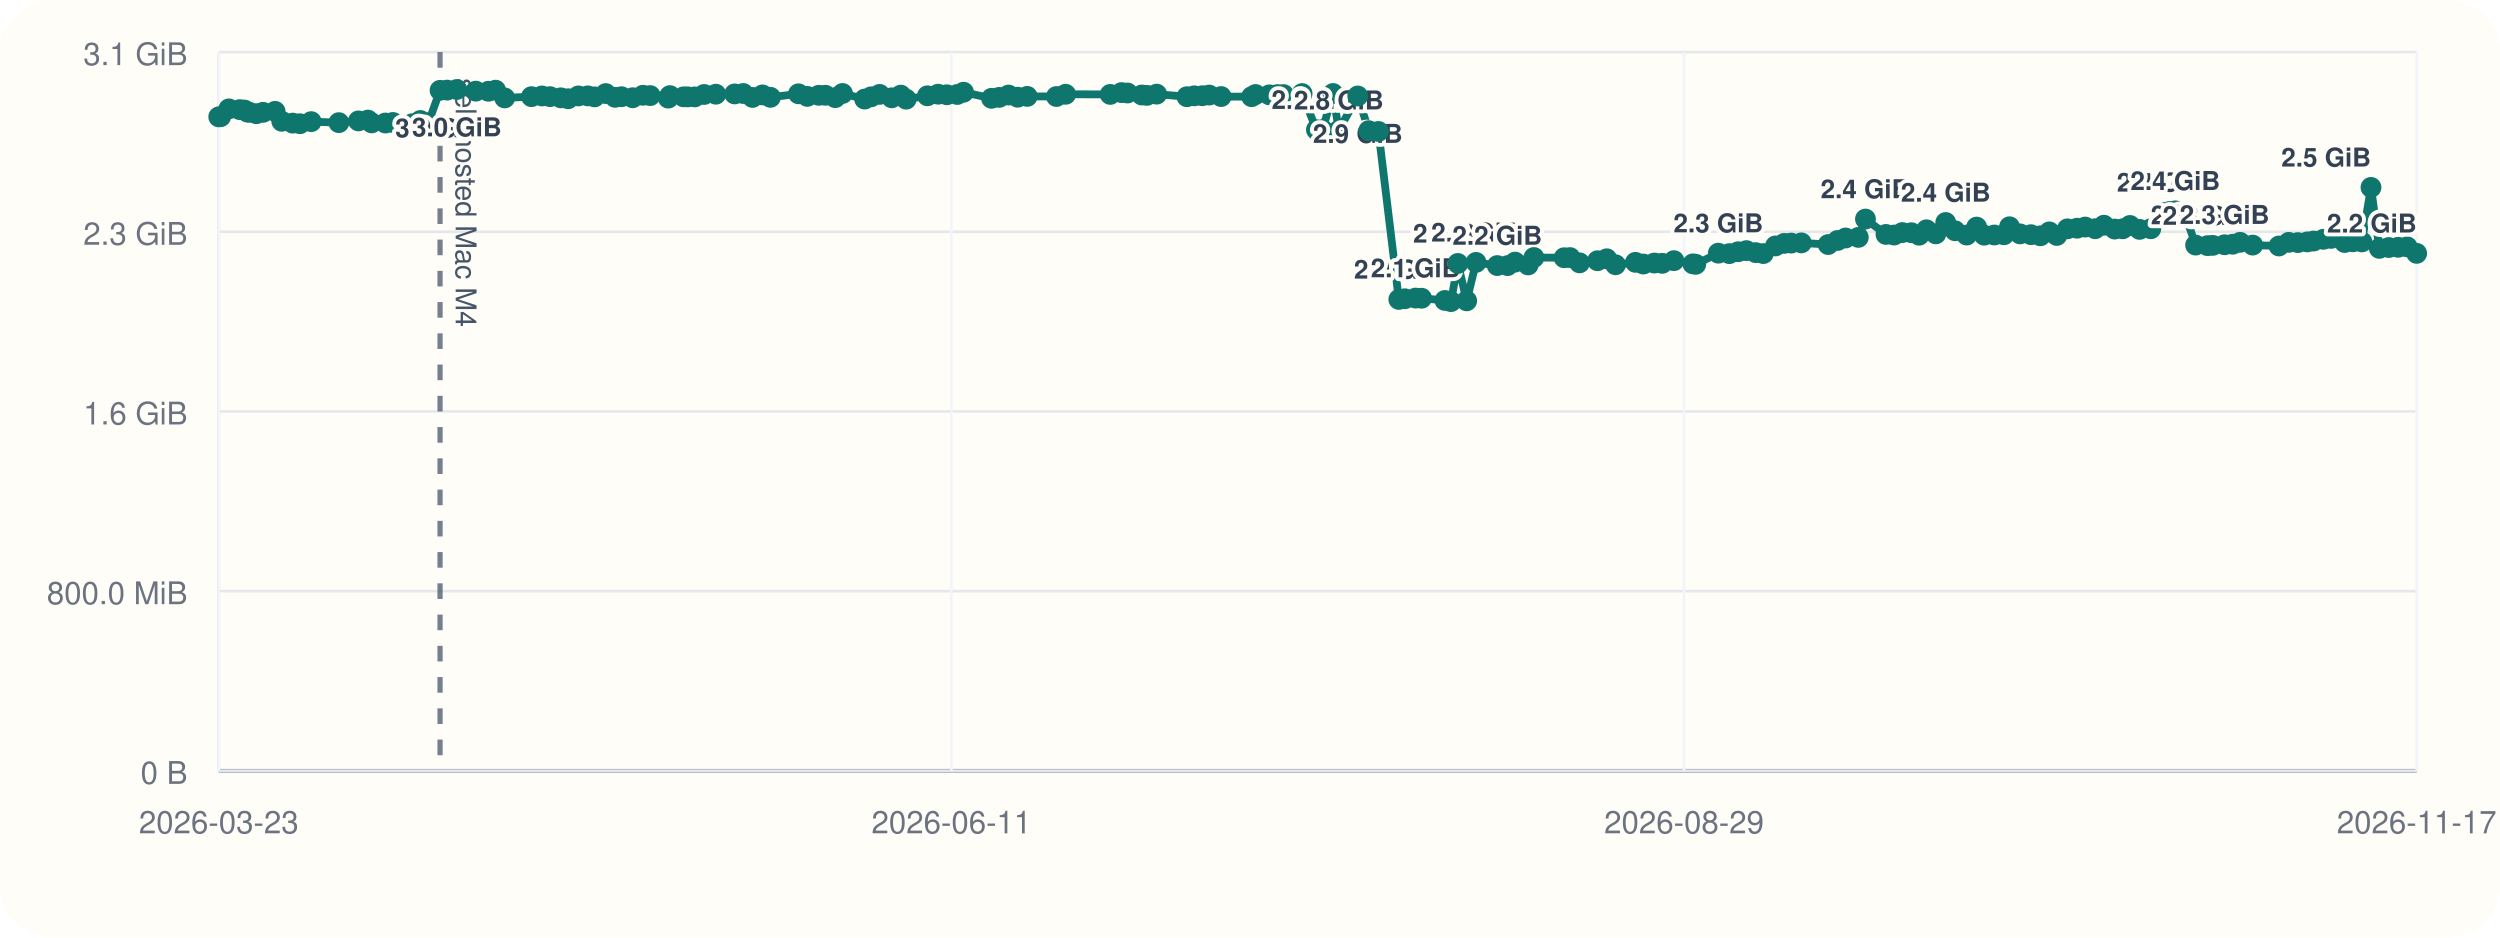
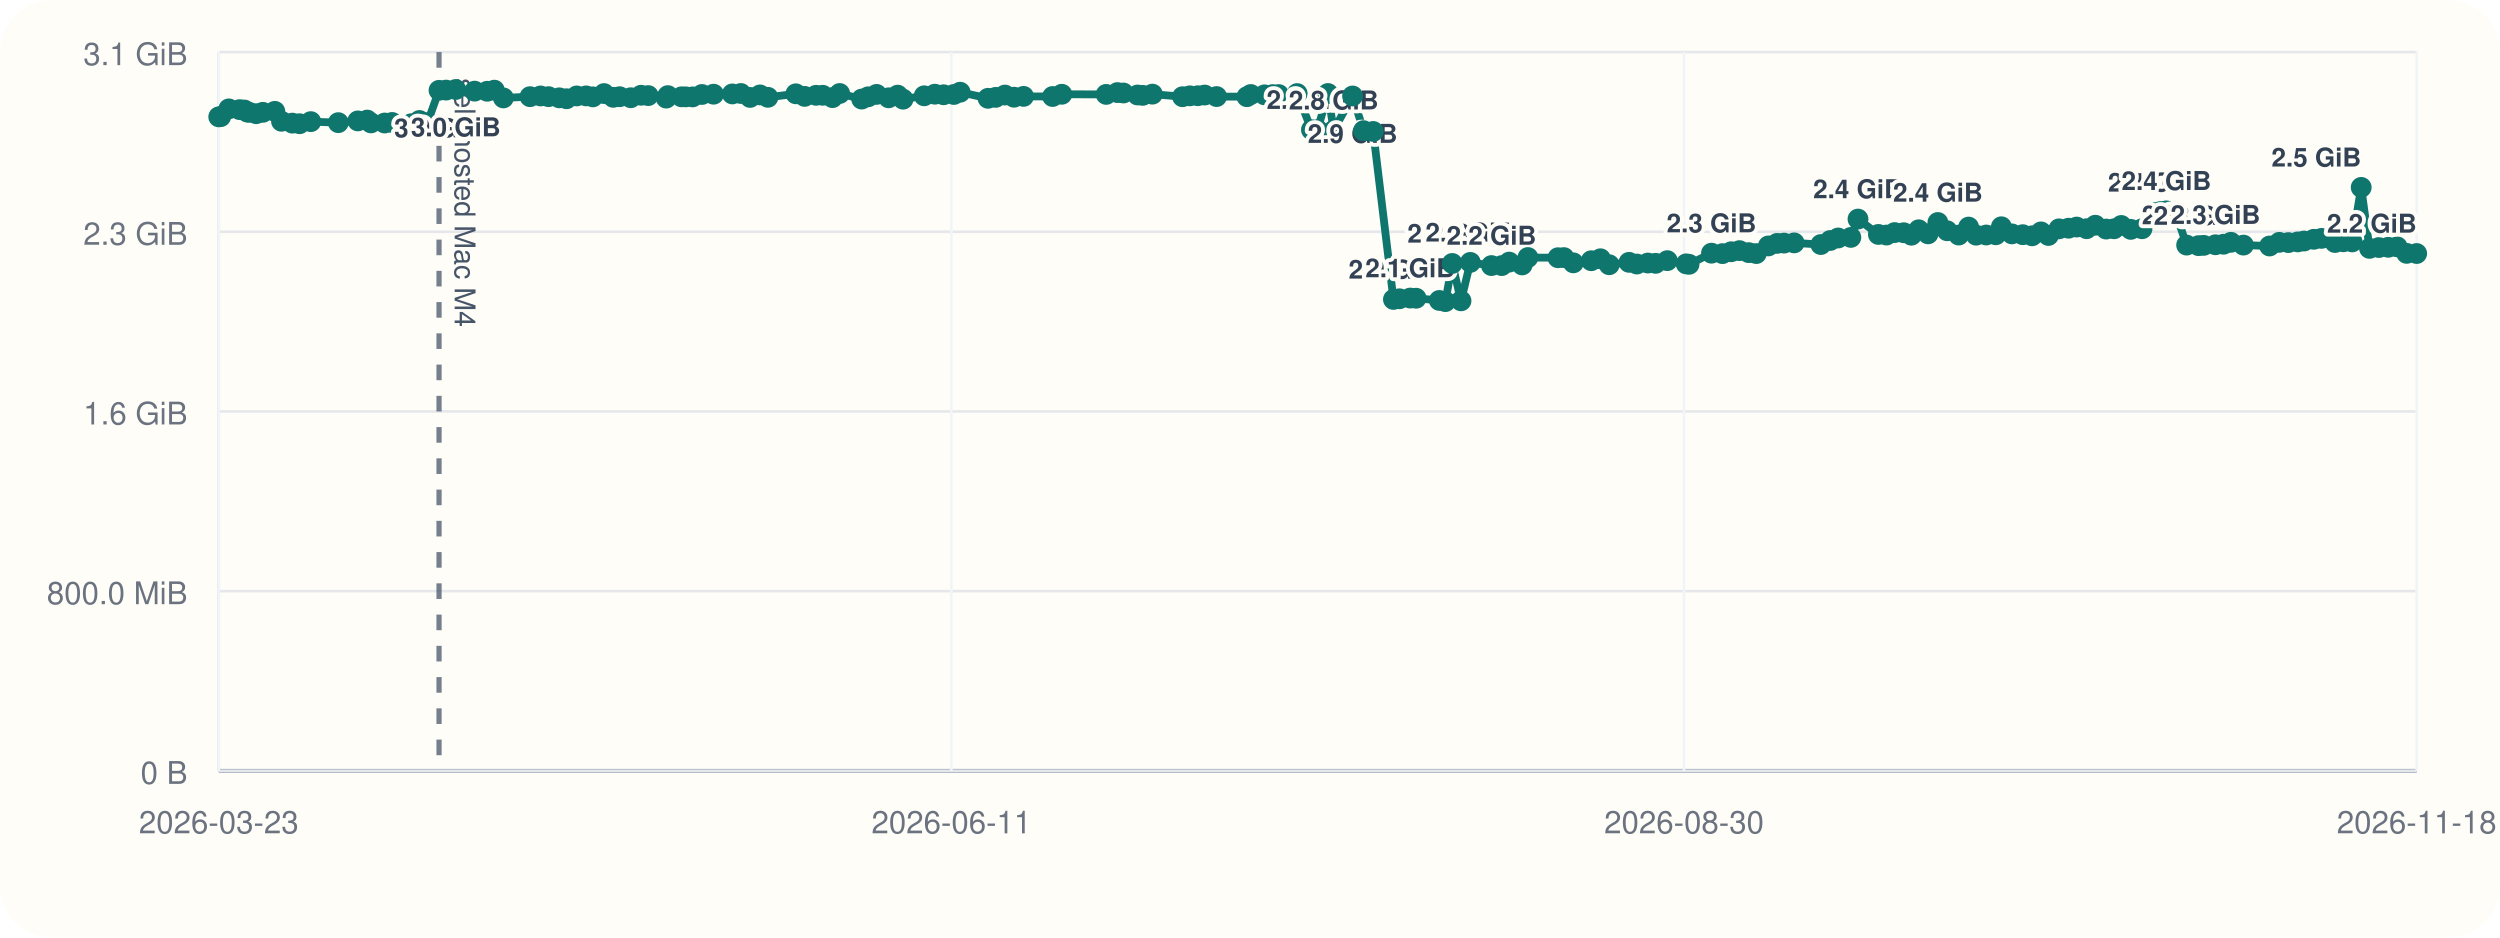
<svg xmlns="http://www.w3.org/2000/svg" viewBox="0 0 960 360">
  <rect width="960" height="360" rx="20" fill="#fffdf7" />
  <line x1="84" y1="296" x2="928" y2="296" stroke="#cbd5e1" stroke-width="1" />
  <line x1="84" y1="20" x2="84" y2="296" stroke="#cbd5e1" stroke-width="1" />
  <line x1="84" y1="296.00" x2="928" y2="296.00" stroke="#94a3b8" stroke-width="1.5" />
  <line x1="84" y1="296.00" x2="928" y2="296.00" stroke="#e5e7eb" stroke-width="1" />
  <text x="72" y="301.00" text-anchor="end" font-size="12" font-family="Helvetica, Arial, sans-serif" fill="#6b7280">0 B</text>
  <line x1="84" y1="227.00" x2="928" y2="227.00" stroke="#e5e7eb" stroke-width="1" />
  <text x="72" y="232.00" text-anchor="end" font-size="12" font-family="Helvetica, Arial, sans-serif" fill="#6b7280">800.0 MiB</text>
  <line x1="84" y1="158.00" x2="928" y2="158.00" stroke="#e5e7eb" stroke-width="1" />
  <text x="72" y="163.00" text-anchor="end" font-size="12" font-family="Helvetica, Arial, sans-serif" fill="#6b7280">1.6 GiB</text>
  <line x1="84" y1="89.00" x2="928" y2="89.00" stroke="#e5e7eb" stroke-width="1" />
  <text x="72" y="94.00" text-anchor="end" font-size="12" font-family="Helvetica, Arial, sans-serif" fill="#6b7280">2.3 GiB</text>
  <line x1="84" y1="20.00" x2="928" y2="20.00" stroke="#e5e7eb" stroke-width="1" />
  <text x="72" y="25.00" text-anchor="end" font-size="12" font-family="Helvetica, Arial, sans-serif" fill="#6b7280">3.1 GiB</text>
  <line x1="84.00" y1="20" x2="84.00" y2="296" stroke="#f1f5f9" stroke-width="1" />
  <text x="84.00" y="320" text-anchor="middle" font-size="12" font-family="Helvetica, Arial, sans-serif" fill="#6b7280">2026-03-23</text>
  <line x1="365.33" y1="20" x2="365.33" y2="296" stroke="#f1f5f9" stroke-width="1" />
  <text x="365.33" y="320" text-anchor="middle" font-size="12" font-family="Helvetica, Arial, sans-serif" fill="#6b7280">2026-06-11</text>
  <line x1="646.67" y1="20" x2="646.67" y2="296" stroke="#f1f5f9" stroke-width="1" />
-   <text x="646.67" y="320" text-anchor="middle" font-size="12" font-family="Helvetica, Arial, sans-serif" fill="#6b7280">2026-08-29</text>
+   <text x="646.67" y="320" text-anchor="middle" font-size="12" font-family="Helvetica, Arial, sans-serif" fill="#6b7280">2026-08-30</text>
  <line x1="928.00" y1="20" x2="928.00" y2="296" stroke="#f1f5f9" stroke-width="1" />
-   <text x="928.00" y="320" text-anchor="middle" font-size="12" font-family="Helvetica, Arial, sans-serif" fill="#6b7280">2026-11-17</text>
-   <line x1="168.98" y1="20" x2="168.98" y2="296" stroke="#475569" stroke-width="2" stroke-dasharray="6 6" opacity="0.75" />
-   <text x="174.98" y="30" transform="rotate(90 174.98 30)" font-size="11" font-family="Helvetica, Arial, sans-serif" fill="#475569">self-hosted Mac M4</text>
-   <polyline fill="none" stroke="#0f766e" stroke-width="3" points="84.00,44.87 84.74,44.79 87.89,41.81 92.06,42.10 93.88,42.25 94.96,43.02 95.72,43.12 98.43,43.66 101.01,43.13 105.63,42.76 108.20,46.57 112.39,47.28 115.18,47.51 119.50,46.71 130.12,47.10 137.65,46.43 141.27,46.11 142.72,47.19 148.00,47.24 150.87,47.02 158.22,47.53 161.42,46.27 164.53,47.09 168.98,34.69 171.70,34.60 175.42,34.36 182.70,35.00 187.55,35.05 190.31,34.63 193.80,37.60 204.08,37.12 208.13,36.85 211.23,37.12 215.35,37.57 218.17,37.92 222.09,36.84 225.70,36.82 228.31,37.20 232.62,35.93 236.19,37.37 238.64,37.14 242.95,37.53 246.90,36.58 249.68,36.71 256.62,37.67 257.24,36.72 262.51,37.18 264.15,37.19 266.78,37.21 270.40,36.28 274.88,36.17 282.11,36.07 285.40,35.90 288.96,37.41 292.80,36.45 295.85,37.37 306.62,36.02 309.99,37.01 314.41,36.60 316.98,36.59 320.75,37.49 323.52,35.90 332.02,38.04 334.51,37.18 337.77,36.25 342.43,37.56 345.90,36.54 347.98,38.08 356.13,36.79 360.25,36.17 363.60,36.39 367.58,36.28 370.00,35.41 380.75,37.75 383.71,37.39 387.28,36.50 390.78,37.33 394.46,37.01 405.67,37.06 409.21,36.20 426.33,36.25 430.66,35.55 432.97,35.71 438.45,36.48 440.42,36.62 444.16,36.15 455.78,37.14 458.60,36.80 461.69,36.76 464.32,36.50 468.92,37.08 480.62,37.13 482.13,36.29 487.41,36.42 490.53,36.33 492.88,36.31 500.01,35.93 505.50,49.82 507.86,49.79 511.88,35.90 514.08,50.03 521.38,36.86 525.60,50.17 529.32,50.48 537.14,114.98 539.46,114.73 543.59,114.46 545.88,114.52 554.84,115.37 557.18,115.82 559.82,101.17 563.21,115.52 566.80,100.76 574.95,101.98 578.91,101.99 581.80,100.65 586.80,101.73 589.02,98.89 600.62,98.97 602.91,98.92 606.54,100.93 613.45,100.12 617.00,99.37 620.37,101.66 628.02,100.74 631.05,101.39 635.28,101.01 638.28,101.12 642.79,100.09 650.06,101.32 651.17,101.49 659.83,97.22 664.07,97.39 667.46,96.67 670.63,96.24 674.20,97.01 677.12,97.37 681.78,94.44 685.14,93.46 687.82,93.35 691.72,93.27 702.02,93.90 705.63,92.35 708.70,91.39 713.59,91.16 716.34,84.12 724.21,90.02 727.34,90.26 730.50,89.31 733.99,89.37 736.95,90.32 739.77,88.24 743.37,89.80 747.16,85.44 750.73,88.61 755.21,90.26 759.03,87.20 761.93,90.31 765.82,90.24 769.50,90.15 771.66,87.08 775.70,89.81 779.90,90.12 783.51,90.55 786.95,89.05 789.81,90.42 793.88,87.88 797.59,87.63 800.70,87.19 804.54,87.83 807.91,86.49 812.05,87.96 815.13,87.85 817.91,86.58 821.58,88.08 825.91,87.84 830.08,81.57 833.09,81.23 835.31,80.97 838.81,81.53 843.12,94.12 847.70,94.33 849.69,94.22 854.23,93.99 857.35,93.78 860.20,93.05 865.04,94.12 875.12,94.46 878.88,93.06 882.36,93.16 885.99,92.89 888.40,92.56 892.18,91.89 895.16,91.54 900.36,93.12 903.58,92.84 906.97,92.89 910.46,71.96 913.66,95.37 917.29,95.05 920.90,94.96 924.36,94.79 928.00,97.29" />
+   <text x="928.00" y="320" text-anchor="middle" font-size="12" font-family="Helvetica, Arial, sans-serif" fill="#6b7280">2026-11-18</text>
+   <line x1="168.59" y1="20" x2="168.59" y2="296" stroke="#475569" stroke-width="2" stroke-dasharray="6 6" opacity="0.75" />
+   <text x="174.59" y="30" transform="rotate(90 174.59 30)" font-size="11" font-family="Helvetica, Arial, sans-serif" fill="#475569">self-hosted Mac M4</text>
+   <polyline fill="none" stroke="#0f766e" stroke-width="3" points="84.00,44.87 84.74,44.79 87.87,41.81 92.03,42.10 93.84,42.25 94.91,43.02 95.66,43.12 98.36,43.66 100.93,43.13 105.53,42.76 108.09,46.57 112.26,47.28 115.04,47.51 119.34,46.71 129.91,47.10 137.41,46.43 141.01,46.11 142.45,47.19 147.71,47.24 150.56,47.02 157.88,47.53 161.07,46.27 164.16,47.09 168.59,34.69 171.30,34.60 175.01,34.36 182.25,35.00 187.08,35.05 189.83,34.63 193.30,37.60 203.53,37.12 207.56,36.85 210.65,37.12 214.76,37.57 217.56,37.92 221.46,36.84 225.06,36.82 227.65,37.20 231.95,35.93 235.49,37.37 237.94,37.14 242.22,37.53 246.16,36.58 248.92,36.71 255.84,37.67 256.45,36.72 261.70,37.18 263.33,37.19 265.95,37.21 269.55,36.28 274.01,36.17 281.21,36.07 284.49,35.90 288.03,37.41 291.85,36.45 294.88,37.37 305.61,36.02 308.97,37.01 313.37,36.60 315.92,36.59 319.67,37.49 322.43,35.90 330.89,38.04 333.37,37.18 336.62,36.25 341.25,37.56 344.71,36.54 346.78,38.08 354.89,36.79 358.99,36.17 362.33,36.39 366.29,36.28 368.69,35.41 379.40,37.75 382.34,37.39 385.90,36.50 389.38,37.33 393.04,37.01 404.20,37.06 407.73,36.20 424.77,36.25 429.09,35.55 431.38,35.71 436.83,36.48 438.79,36.62 442.52,36.15 454.09,37.14 456.90,36.80 459.97,36.76 462.59,36.50 467.17,37.08 478.81,37.13 480.31,36.29 485.57,36.42 488.68,36.33 491.02,36.31 498.12,35.93 503.59,49.82 505.93,49.79 509.94,35.90 512.12,50.03 519.39,36.86 523.59,50.17 527.30,50.48 535.08,114.98 537.38,114.73 541.50,114.46 543.78,114.52 552.70,115.37 555.02,115.82 557.66,101.17 561.03,115.52 564.60,100.76 572.72,101.98 576.66,101.99 579.53,100.65 584.51,101.73 586.72,98.89 598.27,98.97 600.55,98.92 604.16,100.93 611.04,100.12 614.58,99.37 617.93,101.66 625.55,100.74 628.56,101.39 632.78,101.01 635.76,101.12 640.24,100.09 647.48,101.32 648.59,101.49 657.21,97.22 661.43,97.39 664.80,96.67 667.96,96.24 671.52,97.01 674.42,97.37 679.05,94.44 682.40,93.46 685.07,93.35 688.96,93.27 699.20,93.90 702.80,92.35 705.85,91.39 710.72,91.16 713.47,84.12 721.30,90.02 724.41,90.26 727.55,89.31 731.03,89.37 733.98,90.32 736.78,88.24 740.37,89.80 744.14,85.44 747.70,88.61 752.15,90.26 755.95,87.20 758.85,90.31 762.71,90.24 766.38,90.15 768.53,87.08 772.56,89.81 776.74,90.12 780.32,90.55 783.75,89.05 786.59,90.42 790.65,87.88 794.34,87.63 797.44,87.19 801.26,87.83 804.61,86.49 808.74,87.96 811.80,87.85 814.57,86.58 818.22,88.08 822.54,87.84 826.68,81.57 829.68,81.23 831.89,80.97 835.38,81.53 839.67,94.12 844.23,94.33 846.21,94.22 850.73,93.99 853.83,93.78 856.67,93.05 861.48,94.12 871.52,94.46 875.26,93.06 878.73,93.16 882.34,92.89 884.74,92.56 888.50,91.89 891.47,91.54 896.65,93.12 899.85,92.84 903.22,92.89 906.70,71.96 909.89,95.37 913.49,95.05 917.09,94.96 920.53,94.79 924.16,97.29 928.00,97.35" />
  <circle cx="84.00" cy="44.87" r="4" fill="#0f766e" />
  <circle cx="84.74" cy="44.79" r="4" fill="#0f766e" />
-   <circle cx="87.89" cy="41.81" r="4" fill="#0f766e" />
-   <circle cx="92.06" cy="42.10" r="4" fill="#0f766e" />
-   <circle cx="93.88" cy="42.25" r="4" fill="#0f766e" />
-   <circle cx="94.96" cy="43.02" r="4" fill="#0f766e" />
-   <circle cx="95.72" cy="43.12" r="4" fill="#0f766e" />
-   <circle cx="98.43" cy="43.66" r="4" fill="#0f766e" />
-   <circle cx="101.01" cy="43.13" r="4" fill="#0f766e" />
-   <circle cx="105.63" cy="42.76" r="4" fill="#0f766e" />
-   <circle cx="108.20" cy="46.57" r="4" fill="#0f766e" />
-   <circle cx="112.39" cy="47.28" r="4" fill="#0f766e" />
-   <circle cx="115.18" cy="47.51" r="4" fill="#0f766e" />
-   <circle cx="119.50" cy="46.71" r="4" fill="#0f766e" />
-   <circle cx="130.12" cy="47.10" r="4" fill="#0f766e" />
-   <circle cx="137.65" cy="46.43" r="4" fill="#0f766e" />
-   <circle cx="141.27" cy="46.11" r="4" fill="#0f766e" />
-   <circle cx="142.72" cy="47.19" r="4" fill="#0f766e" />
-   <circle cx="148.00" cy="47.24" r="4" fill="#0f766e" />
-   <circle cx="150.87" cy="47.02" r="4" fill="#0f766e" />
-   <circle cx="158.22" cy="47.53" r="4" fill="#0f766e" />
-   <circle cx="161.42" cy="46.27" r="4" fill="#0f766e" />
-   <circle cx="164.53" cy="47.09" r="4" fill="#0f766e" />
-   <circle cx="168.98" cy="34.69" r="4" fill="#0f766e" />
-   <text x="168.98" y="52.69" text-anchor="middle" font-size="10" font-family="Helvetica, Arial, sans-serif" font-weight="600" paint-order="stroke" stroke="#fffdf7" stroke-width="3" stroke-linejoin="round" fill="#334155">3.0 GiB</text>
-   <circle cx="171.70" cy="34.60" r="4" fill="#0f766e" />
-   <circle cx="175.42" cy="34.36" r="4" fill="#0f766e" />
-   <text x="175.42" y="52.36" text-anchor="middle" font-size="10" font-family="Helvetica, Arial, sans-serif" font-weight="600" paint-order="stroke" stroke="#fffdf7" stroke-width="3" stroke-linejoin="round" fill="#334155">3.0 GiB</text>
-   <circle cx="182.70" cy="35.00" r="4" fill="#0f766e" />
-   <circle cx="187.55" cy="35.05" r="4" fill="#0f766e" />
-   <circle cx="190.31" cy="34.63" r="4" fill="#0f766e" />
-   <circle cx="193.80" cy="37.60" r="4" fill="#0f766e" />
-   <circle cx="204.08" cy="37.12" r="4" fill="#0f766e" />
-   <circle cx="208.13" cy="36.85" r="4" fill="#0f766e" />
-   <circle cx="211.23" cy="37.12" r="4" fill="#0f766e" />
-   <circle cx="215.35" cy="37.57" r="4" fill="#0f766e" />
-   <circle cx="218.17" cy="37.92" r="4" fill="#0f766e" />
-   <circle cx="222.09" cy="36.84" r="4" fill="#0f766e" />
-   <circle cx="225.70" cy="36.82" r="4" fill="#0f766e" />
-   <circle cx="228.31" cy="37.20" r="4" fill="#0f766e" />
-   <circle cx="232.62" cy="35.93" r="4" fill="#0f766e" />
-   <circle cx="236.19" cy="37.37" r="4" fill="#0f766e" />
-   <circle cx="238.64" cy="37.14" r="4" fill="#0f766e" />
-   <circle cx="242.95" cy="37.53" r="4" fill="#0f766e" />
-   <circle cx="246.90" cy="36.58" r="4" fill="#0f766e" />
-   <circle cx="249.68" cy="36.71" r="4" fill="#0f766e" />
-   <circle cx="256.62" cy="37.67" r="4" fill="#0f766e" />
-   <circle cx="257.24" cy="36.72" r="4" fill="#0f766e" />
-   <circle cx="262.51" cy="37.18" r="4" fill="#0f766e" />
-   <circle cx="264.15" cy="37.19" r="4" fill="#0f766e" />
-   <circle cx="266.78" cy="37.21" r="4" fill="#0f766e" />
-   <circle cx="270.40" cy="36.28" r="4" fill="#0f766e" />
-   <circle cx="274.88" cy="36.17" r="4" fill="#0f766e" />
-   <circle cx="282.11" cy="36.07" r="4" fill="#0f766e" />
-   <circle cx="285.40" cy="35.90" r="4" fill="#0f766e" />
-   <circle cx="288.96" cy="37.41" r="4" fill="#0f766e" />
-   <circle cx="292.80" cy="36.45" r="4" fill="#0f766e" />
-   <circle cx="295.85" cy="37.37" r="4" fill="#0f766e" />
-   <circle cx="306.62" cy="36.02" r="4" fill="#0f766e" />
-   <circle cx="309.99" cy="37.01" r="4" fill="#0f766e" />
-   <circle cx="314.41" cy="36.60" r="4" fill="#0f766e" />
-   <circle cx="316.98" cy="36.59" r="4" fill="#0f766e" />
-   <circle cx="320.75" cy="37.49" r="4" fill="#0f766e" />
-   <circle cx="323.52" cy="35.90" r="4" fill="#0f766e" />
-   <circle cx="332.02" cy="38.04" r="4" fill="#0f766e" />
-   <circle cx="334.51" cy="37.18" r="4" fill="#0f766e" />
-   <circle cx="337.77" cy="36.25" r="4" fill="#0f766e" />
-   <circle cx="342.43" cy="37.56" r="4" fill="#0f766e" />
-   <circle cx="345.90" cy="36.54" r="4" fill="#0f766e" />
-   <circle cx="347.98" cy="38.08" r="4" fill="#0f766e" />
-   <circle cx="356.13" cy="36.79" r="4" fill="#0f766e" />
-   <circle cx="360.25" cy="36.17" r="4" fill="#0f766e" />
-   <circle cx="363.60" cy="36.39" r="4" fill="#0f766e" />
-   <circle cx="367.58" cy="36.28" r="4" fill="#0f766e" />
-   <circle cx="370.00" cy="35.41" r="4" fill="#0f766e" />
-   <circle cx="380.75" cy="37.75" r="4" fill="#0f766e" />
-   <circle cx="383.71" cy="37.39" r="4" fill="#0f766e" />
-   <circle cx="387.28" cy="36.50" r="4" fill="#0f766e" />
-   <circle cx="390.78" cy="37.33" r="4" fill="#0f766e" />
-   <circle cx="394.46" cy="37.01" r="4" fill="#0f766e" />
-   <circle cx="405.67" cy="37.06" r="4" fill="#0f766e" />
-   <circle cx="409.21" cy="36.20" r="4" fill="#0f766e" />
-   <circle cx="426.33" cy="36.25" r="4" fill="#0f766e" />
-   <circle cx="430.66" cy="35.55" r="4" fill="#0f766e" />
-   <circle cx="432.97" cy="35.71" r="4" fill="#0f766e" />
-   <circle cx="438.45" cy="36.48" r="4" fill="#0f766e" />
-   <circle cx="440.42" cy="36.62" r="4" fill="#0f766e" />
-   <circle cx="444.16" cy="36.15" r="4" fill="#0f766e" />
-   <circle cx="455.78" cy="37.14" r="4" fill="#0f766e" />
-   <circle cx="458.60" cy="36.80" r="4" fill="#0f766e" />
-   <circle cx="461.69" cy="36.76" r="4" fill="#0f766e" />
-   <circle cx="464.32" cy="36.50" r="4" fill="#0f766e" />
-   <circle cx="468.92" cy="37.08" r="4" fill="#0f766e" />
-   <circle cx="480.62" cy="37.13" r="4" fill="#0f766e" />
-   <circle cx="482.13" cy="36.29" r="4" fill="#0f766e" />
-   <circle cx="487.41" cy="36.42" r="4" fill="#0f766e" />
-   <circle cx="490.53" cy="36.33" r="4" fill="#0f766e" />
-   <circle cx="492.88" cy="36.31" r="4" fill="#0f766e" />
-   <circle cx="500.01" cy="35.93" r="4" fill="#0f766e" />
-   <circle cx="505.50" cy="49.82" r="4" fill="#0f766e" />
-   <text x="505.50" y="41.82" text-anchor="middle" font-size="10" font-family="Helvetica, Arial, sans-serif" font-weight="600" paint-order="stroke" stroke="#fffdf7" stroke-width="3" stroke-linejoin="round" fill="#334155">2.8 GiB</text>
-   <circle cx="507.86" cy="49.79" r="4" fill="#0f766e" />
-   <circle cx="511.88" cy="35.90" r="4" fill="#0f766e" />
-   <circle cx="514.08" cy="50.03" r="4" fill="#0f766e" />
-   <text x="514.08" y="42.03" text-anchor="middle" font-size="10" font-family="Helvetica, Arial, sans-serif" font-weight="600" paint-order="stroke" stroke="#fffdf7" stroke-width="3" stroke-linejoin="round" fill="#334155">2.8 GiB</text>
-   <circle cx="521.38" cy="36.86" r="4" fill="#0f766e" />
-   <text x="521.38" y="54.86" text-anchor="middle" font-size="10" font-family="Helvetica, Arial, sans-serif" font-weight="600" paint-order="stroke" stroke="#fffdf7" stroke-width="3" stroke-linejoin="round" fill="#334155">2.9 GiB</text>
-   <circle cx="525.60" cy="50.17" r="4" fill="#0f766e" />
-   <circle cx="529.32" cy="50.48" r="4" fill="#0f766e" />
-   <circle cx="537.14" cy="114.98" r="4" fill="#0f766e" />
-   <text x="537.14" y="106.98" text-anchor="middle" font-size="10" font-family="Helvetica, Arial, sans-serif" font-weight="600" paint-order="stroke" stroke="#fffdf7" stroke-width="3" stroke-linejoin="round" fill="#334155">2.0 GiB</text>
-   <circle cx="539.46" cy="114.73" r="4" fill="#0f766e" />
-   <circle cx="543.59" cy="114.46" r="4" fill="#0f766e" />
-   <text x="543.59" y="106.46" text-anchor="middle" font-size="10" font-family="Helvetica, Arial, sans-serif" font-weight="600" paint-order="stroke" stroke="#fffdf7" stroke-width="3" stroke-linejoin="round" fill="#334155">2.1 GiB</text>
-   <circle cx="545.88" cy="114.52" r="4" fill="#0f766e" />
-   <circle cx="554.84" cy="115.37" r="4" fill="#0f766e" />
-   <circle cx="557.18" cy="115.82" r="4" fill="#0f766e" />
-   <circle cx="559.82" cy="101.17" r="4" fill="#0f766e" />
-   <text x="559.82" y="93.17" text-anchor="middle" font-size="10" font-family="Helvetica, Arial, sans-serif" font-weight="600" paint-order="stroke" stroke="#fffdf7" stroke-width="3" stroke-linejoin="round" fill="#334155">2.2 GiB</text>
-   <circle cx="563.21" cy="115.52" r="4" fill="#0f766e" />
-   <circle cx="566.80" cy="100.76" r="4" fill="#0f766e" />
-   <text x="566.80" y="92.76" text-anchor="middle" font-size="10" font-family="Helvetica, Arial, sans-serif" font-weight="600" paint-order="stroke" stroke="#fffdf7" stroke-width="3" stroke-linejoin="round" fill="#334155">2.2 GiB</text>
-   <circle cx="574.95" cy="101.98" r="4" fill="#0f766e" />
-   <text x="574.95" y="93.98" text-anchor="middle" font-size="10" font-family="Helvetica, Arial, sans-serif" font-weight="600" paint-order="stroke" stroke="#fffdf7" stroke-width="3" stroke-linejoin="round" fill="#334155">2.2 GiB</text>
-   <circle cx="578.91" cy="101.99" r="4" fill="#0f766e" />
-   <circle cx="581.80" cy="100.65" r="4" fill="#0f766e" />
-   <circle cx="586.80" cy="101.73" r="4" fill="#0f766e" />
-   <circle cx="589.02" cy="98.89" r="4" fill="#0f766e" />
-   <circle cx="600.62" cy="98.97" r="4" fill="#0f766e" />
-   <circle cx="602.91" cy="98.92" r="4" fill="#0f766e" />
-   <circle cx="606.54" cy="100.93" r="4" fill="#0f766e" />
-   <circle cx="613.45" cy="100.12" r="4" fill="#0f766e" />
-   <circle cx="617.00" cy="99.37" r="4" fill="#0f766e" />
-   <circle cx="620.37" cy="101.66" r="4" fill="#0f766e" />
-   <circle cx="628.02" cy="100.74" r="4" fill="#0f766e" />
-   <circle cx="631.05" cy="101.39" r="4" fill="#0f766e" />
-   <circle cx="635.28" cy="101.01" r="4" fill="#0f766e" />
-   <circle cx="638.28" cy="101.12" r="4" fill="#0f766e" />
-   <circle cx="642.79" cy="100.09" r="4" fill="#0f766e" />
-   <circle cx="650.06" cy="101.32" r="4" fill="#0f766e" />
-   <circle cx="651.17" cy="101.49" r="4" fill="#0f766e" />
-   <circle cx="659.83" cy="97.22" r="4" fill="#0f766e" />
-   <text x="659.83" y="89.22" text-anchor="middle" font-size="10" font-family="Helvetica, Arial, sans-serif" font-weight="600" paint-order="stroke" stroke="#fffdf7" stroke-width="3" stroke-linejoin="round" fill="#334155">2.3 GiB</text>
-   <circle cx="664.07" cy="97.39" r="4" fill="#0f766e" />
-   <circle cx="667.46" cy="96.67" r="4" fill="#0f766e" />
-   <circle cx="670.63" cy="96.24" r="4" fill="#0f766e" />
-   <circle cx="674.20" cy="97.01" r="4" fill="#0f766e" />
-   <circle cx="677.12" cy="97.37" r="4" fill="#0f766e" />
-   <circle cx="681.78" cy="94.44" r="4" fill="#0f766e" />
-   <circle cx="685.14" cy="93.46" r="4" fill="#0f766e" />
-   <circle cx="687.82" cy="93.35" r="4" fill="#0f766e" />
-   <circle cx="691.72" cy="93.27" r="4" fill="#0f766e" />
-   <circle cx="702.02" cy="93.90" r="4" fill="#0f766e" />
-   <circle cx="705.63" cy="92.35" r="4" fill="#0f766e" />
-   <circle cx="708.70" cy="91.39" r="4" fill="#0f766e" />
-   <circle cx="713.59" cy="91.16" r="4" fill="#0f766e" />
-   <circle cx="716.34" cy="84.12" r="4" fill="#0f766e" />
-   <text x="716.34" y="76.12" text-anchor="middle" font-size="10" font-family="Helvetica, Arial, sans-serif" font-weight="600" paint-order="stroke" stroke="#fffdf7" stroke-width="3" stroke-linejoin="round" fill="#334155">2.4 GiB</text>
-   <circle cx="724.21" cy="90.02" r="4" fill="#0f766e" />
-   <circle cx="727.34" cy="90.26" r="4" fill="#0f766e" />
-   <circle cx="730.50" cy="89.31" r="4" fill="#0f766e" />
-   <circle cx="733.99" cy="89.37" r="4" fill="#0f766e" />
-   <circle cx="736.95" cy="90.32" r="4" fill="#0f766e" />
-   <circle cx="739.77" cy="88.24" r="4" fill="#0f766e" />
-   <circle cx="743.37" cy="89.80" r="4" fill="#0f766e" />
-   <circle cx="747.16" cy="85.44" r="4" fill="#0f766e" />
-   <text x="747.16" y="77.44" text-anchor="middle" font-size="10" font-family="Helvetica, Arial, sans-serif" font-weight="600" paint-order="stroke" stroke="#fffdf7" stroke-width="3" stroke-linejoin="round" fill="#334155">2.4 GiB</text>
-   <circle cx="750.73" cy="88.61" r="4" fill="#0f766e" />
-   <circle cx="755.21" cy="90.26" r="4" fill="#0f766e" />
-   <circle cx="759.03" cy="87.20" r="4" fill="#0f766e" />
-   <circle cx="761.93" cy="90.31" r="4" fill="#0f766e" />
-   <circle cx="765.82" cy="90.24" r="4" fill="#0f766e" />
-   <circle cx="769.50" cy="90.15" r="4" fill="#0f766e" />
-   <circle cx="771.66" cy="87.08" r="4" fill="#0f766e" />
-   <circle cx="775.70" cy="89.81" r="4" fill="#0f766e" />
-   <circle cx="779.90" cy="90.12" r="4" fill="#0f766e" />
-   <circle cx="783.51" cy="90.55" r="4" fill="#0f766e" />
-   <circle cx="786.95" cy="89.05" r="4" fill="#0f766e" />
-   <circle cx="789.81" cy="90.42" r="4" fill="#0f766e" />
-   <circle cx="793.88" cy="87.88" r="4" fill="#0f766e" />
-   <circle cx="797.59" cy="87.63" r="4" fill="#0f766e" />
-   <circle cx="800.70" cy="87.19" r="4" fill="#0f766e" />
-   <circle cx="804.54" cy="87.83" r="4" fill="#0f766e" />
-   <circle cx="807.91" cy="86.49" r="4" fill="#0f766e" />
-   <circle cx="812.05" cy="87.96" r="4" fill="#0f766e" />
-   <circle cx="815.13" cy="87.85" r="4" fill="#0f766e" />
-   <circle cx="817.91" cy="86.58" r="4" fill="#0f766e" />
-   <circle cx="821.58" cy="88.08" r="4" fill="#0f766e" />
-   <circle cx="825.91" cy="87.84" r="4" fill="#0f766e" />
-   <circle cx="830.08" cy="81.57" r="4" fill="#0f766e" />
-   <text x="830.08" y="73.57" text-anchor="middle" font-size="10" font-family="Helvetica, Arial, sans-serif" font-weight="600" paint-order="stroke" stroke="#fffdf7" stroke-width="3" stroke-linejoin="round" fill="#334155">2.4 GiB</text>
-   <circle cx="833.09" cy="81.23" r="4" fill="#0f766e" />
-   <circle cx="835.31" cy="80.97" r="4" fill="#0f766e" />
-   <text x="835.31" y="72.97" text-anchor="middle" font-size="10" font-family="Helvetica, Arial, sans-serif" font-weight="600" paint-order="stroke" stroke="#fffdf7" stroke-width="3" stroke-linejoin="round" fill="#334155">2.4 GiB</text>
-   <circle cx="838.81" cy="81.53" r="4" fill="#0f766e" />
-   <circle cx="843.12" cy="94.12" r="4" fill="#0f766e" />
-   <text x="843.12" y="86.12" text-anchor="middle" font-size="10" font-family="Helvetica, Arial, sans-serif" font-weight="600" paint-order="stroke" stroke="#fffdf7" stroke-width="3" stroke-linejoin="round" fill="#334155">2.3 GiB</text>
-   <circle cx="847.70" cy="94.33" r="4" fill="#0f766e" />
-   <text x="847.70" y="86.33" text-anchor="middle" font-size="10" font-family="Helvetica, Arial, sans-serif" font-weight="600" paint-order="stroke" stroke="#fffdf7" stroke-width="3" stroke-linejoin="round" fill="#334155">2.3 GiB</text>
-   <circle cx="849.69" cy="94.22" r="4" fill="#0f766e" />
-   <circle cx="854.23" cy="93.99" r="4" fill="#0f766e" />
-   <text x="854.23" y="85.99" text-anchor="middle" font-size="10" font-family="Helvetica, Arial, sans-serif" font-weight="600" paint-order="stroke" stroke="#fffdf7" stroke-width="3" stroke-linejoin="round" fill="#334155">2.3 GiB</text>
-   <circle cx="857.35" cy="93.78" r="4" fill="#0f766e" />
-   <circle cx="860.20" cy="93.05" r="4" fill="#0f766e" />
-   <circle cx="865.04" cy="94.12" r="4" fill="#0f766e" />
-   <circle cx="875.12" cy="94.46" r="4" fill="#0f766e" />
-   <circle cx="878.88" cy="93.06" r="4" fill="#0f766e" />
-   <circle cx="882.36" cy="93.16" r="4" fill="#0f766e" />
-   <circle cx="885.99" cy="92.89" r="4" fill="#0f766e" />
-   <circle cx="888.40" cy="92.56" r="4" fill="#0f766e" />
-   <circle cx="892.18" cy="91.89" r="4" fill="#0f766e" />
-   <circle cx="895.16" cy="91.54" r="4" fill="#0f766e" />
-   <circle cx="900.36" cy="93.12" r="4" fill="#0f766e" />
-   <circle cx="903.58" cy="92.84" r="4" fill="#0f766e" />
-   <circle cx="906.97" cy="92.89" r="4" fill="#0f766e" />
-   <circle cx="910.46" cy="71.96" r="4" fill="#0f766e" />
-   <text x="910.46" y="63.96" text-anchor="end" font-size="10" font-family="Helvetica, Arial, sans-serif" font-weight="600" paint-order="stroke" stroke="#fffdf7" stroke-width="3" stroke-linejoin="round" fill="#334155">2.5 GiB</text>
-   <circle cx="913.66" cy="95.37" r="4" fill="#0f766e" />
-   <circle cx="917.29" cy="95.05" r="4" fill="#0f766e" />
-   <circle cx="920.90" cy="94.96" r="4" fill="#0f766e" />
-   <circle cx="924.36" cy="94.79" r="4" fill="#0f766e" />
-   <circle cx="928.00" cy="97.29" r="4" fill="#0f766e" />
-   <text x="928.00" y="89.29" text-anchor="end" font-size="10" font-family="Helvetica, Arial, sans-serif" font-weight="600" paint-order="stroke" stroke="#fffdf7" stroke-width="3" stroke-linejoin="round" fill="#334155">2.2 GiB</text>
+   <circle cx="87.87" cy="41.81" r="4" fill="#0f766e" />
+   <circle cx="92.03" cy="42.10" r="4" fill="#0f766e" />
+   <circle cx="93.84" cy="42.25" r="4" fill="#0f766e" />
+   <circle cx="94.91" cy="43.02" r="4" fill="#0f766e" />
+   <circle cx="95.66" cy="43.12" r="4" fill="#0f766e" />
+   <circle cx="98.36" cy="43.66" r="4" fill="#0f766e" />
+   <circle cx="100.93" cy="43.13" r="4" fill="#0f766e" />
+   <circle cx="105.53" cy="42.76" r="4" fill="#0f766e" />
+   <circle cx="108.09" cy="46.57" r="4" fill="#0f766e" />
+   <circle cx="112.26" cy="47.28" r="4" fill="#0f766e" />
+   <circle cx="115.04" cy="47.51" r="4" fill="#0f766e" />
+   <circle cx="119.34" cy="46.71" r="4" fill="#0f766e" />
+   <circle cx="129.91" cy="47.10" r="4" fill="#0f766e" />
+   <circle cx="137.41" cy="46.43" r="4" fill="#0f766e" />
+   <circle cx="141.01" cy="46.11" r="4" fill="#0f766e" />
+   <circle cx="142.45" cy="47.19" r="4" fill="#0f766e" />
+   <circle cx="147.71" cy="47.24" r="4" fill="#0f766e" />
+   <circle cx="150.56" cy="47.02" r="4" fill="#0f766e" />
+   <circle cx="157.88" cy="47.53" r="4" fill="#0f766e" />
+   <circle cx="161.07" cy="46.27" r="4" fill="#0f766e" />
+   <circle cx="164.16" cy="47.09" r="4" fill="#0f766e" />
+   <circle cx="168.59" cy="34.69" r="4" fill="#0f766e" />
+   <text x="168.59" y="52.69" text-anchor="middle" font-size="10" font-family="Helvetica, Arial, sans-serif" font-weight="600" paint-order="stroke" stroke="#fffdf7" stroke-width="3" stroke-linejoin="round" fill="#334155">3.0 GiB</text>
+   <circle cx="171.30" cy="34.60" r="4" fill="#0f766e" />
+   <circle cx="175.01" cy="34.36" r="4" fill="#0f766e" />
+   <text x="175.01" y="52.36" text-anchor="middle" font-size="10" font-family="Helvetica, Arial, sans-serif" font-weight="600" paint-order="stroke" stroke="#fffdf7" stroke-width="3" stroke-linejoin="round" fill="#334155">3.0 GiB</text>
+   <circle cx="182.25" cy="35.00" r="4" fill="#0f766e" />
+   <circle cx="187.08" cy="35.05" r="4" fill="#0f766e" />
+   <circle cx="189.83" cy="34.63" r="4" fill="#0f766e" />
+   <circle cx="193.30" cy="37.60" r="4" fill="#0f766e" />
+   <circle cx="203.53" cy="37.12" r="4" fill="#0f766e" />
+   <circle cx="207.56" cy="36.85" r="4" fill="#0f766e" />
+   <circle cx="210.65" cy="37.12" r="4" fill="#0f766e" />
+   <circle cx="214.76" cy="37.57" r="4" fill="#0f766e" />
+   <circle cx="217.56" cy="37.92" r="4" fill="#0f766e" />
+   <circle cx="221.46" cy="36.84" r="4" fill="#0f766e" />
+   <circle cx="225.06" cy="36.82" r="4" fill="#0f766e" />
+   <circle cx="227.65" cy="37.20" r="4" fill="#0f766e" />
+   <circle cx="231.95" cy="35.93" r="4" fill="#0f766e" />
+   <circle cx="235.49" cy="37.37" r="4" fill="#0f766e" />
+   <circle cx="237.94" cy="37.14" r="4" fill="#0f766e" />
+   <circle cx="242.22" cy="37.53" r="4" fill="#0f766e" />
+   <circle cx="246.16" cy="36.58" r="4" fill="#0f766e" />
+   <circle cx="248.92" cy="36.71" r="4" fill="#0f766e" />
+   <circle cx="255.84" cy="37.67" r="4" fill="#0f766e" />
+   <circle cx="256.45" cy="36.72" r="4" fill="#0f766e" />
+   <circle cx="261.70" cy="37.18" r="4" fill="#0f766e" />
+   <circle cx="263.33" cy="37.19" r="4" fill="#0f766e" />
+   <circle cx="265.95" cy="37.21" r="4" fill="#0f766e" />
+   <circle cx="269.55" cy="36.28" r="4" fill="#0f766e" />
+   <circle cx="274.01" cy="36.17" r="4" fill="#0f766e" />
+   <circle cx="281.21" cy="36.07" r="4" fill="#0f766e" />
+   <circle cx="284.49" cy="35.90" r="4" fill="#0f766e" />
+   <circle cx="288.03" cy="37.41" r="4" fill="#0f766e" />
+   <circle cx="291.85" cy="36.45" r="4" fill="#0f766e" />
+   <circle cx="294.88" cy="37.37" r="4" fill="#0f766e" />
+   <circle cx="305.61" cy="36.02" r="4" fill="#0f766e" />
+   <circle cx="308.97" cy="37.01" r="4" fill="#0f766e" />
+   <circle cx="313.37" cy="36.60" r="4" fill="#0f766e" />
+   <circle cx="315.92" cy="36.59" r="4" fill="#0f766e" />
+   <circle cx="319.67" cy="37.49" r="4" fill="#0f766e" />
+   <circle cx="322.43" cy="35.90" r="4" fill="#0f766e" />
+   <circle cx="330.89" cy="38.04" r="4" fill="#0f766e" />
+   <circle cx="333.37" cy="37.18" r="4" fill="#0f766e" />
+   <circle cx="336.62" cy="36.25" r="4" fill="#0f766e" />
+   <circle cx="341.25" cy="37.56" r="4" fill="#0f766e" />
+   <circle cx="344.71" cy="36.54" r="4" fill="#0f766e" />
+   <circle cx="346.78" cy="38.08" r="4" fill="#0f766e" />
+   <circle cx="354.89" cy="36.79" r="4" fill="#0f766e" />
+   <circle cx="358.99" cy="36.17" r="4" fill="#0f766e" />
+   <circle cx="362.33" cy="36.39" r="4" fill="#0f766e" />
+   <circle cx="366.29" cy="36.28" r="4" fill="#0f766e" />
+   <circle cx="368.69" cy="35.41" r="4" fill="#0f766e" />
+   <circle cx="379.40" cy="37.75" r="4" fill="#0f766e" />
+   <circle cx="382.34" cy="37.39" r="4" fill="#0f766e" />
+   <circle cx="385.90" cy="36.50" r="4" fill="#0f766e" />
+   <circle cx="389.38" cy="37.33" r="4" fill="#0f766e" />
+   <circle cx="393.04" cy="37.01" r="4" fill="#0f766e" />
+   <circle cx="404.20" cy="37.06" r="4" fill="#0f766e" />
+   <circle cx="407.73" cy="36.20" r="4" fill="#0f766e" />
+   <circle cx="424.77" cy="36.25" r="4" fill="#0f766e" />
+   <circle cx="429.09" cy="35.55" r="4" fill="#0f766e" />
+   <circle cx="431.38" cy="35.71" r="4" fill="#0f766e" />
+   <circle cx="436.83" cy="36.48" r="4" fill="#0f766e" />
+   <circle cx="438.79" cy="36.62" r="4" fill="#0f766e" />
+   <circle cx="442.52" cy="36.15" r="4" fill="#0f766e" />
+   <circle cx="454.09" cy="37.14" r="4" fill="#0f766e" />
+   <circle cx="456.90" cy="36.80" r="4" fill="#0f766e" />
+   <circle cx="459.97" cy="36.76" r="4" fill="#0f766e" />
+   <circle cx="462.59" cy="36.50" r="4" fill="#0f766e" />
+   <circle cx="467.17" cy="37.08" r="4" fill="#0f766e" />
+   <circle cx="478.81" cy="37.13" r="4" fill="#0f766e" />
+   <circle cx="480.31" cy="36.29" r="4" fill="#0f766e" />
+   <circle cx="485.57" cy="36.42" r="4" fill="#0f766e" />
+   <circle cx="488.68" cy="36.33" r="4" fill="#0f766e" />
+   <circle cx="491.02" cy="36.31" r="4" fill="#0f766e" />
+   <circle cx="498.12" cy="35.93" r="4" fill="#0f766e" />
+   <circle cx="503.59" cy="49.82" r="4" fill="#0f766e" />
+   <text x="503.59" y="41.82" text-anchor="middle" font-size="10" font-family="Helvetica, Arial, sans-serif" font-weight="600" paint-order="stroke" stroke="#fffdf7" stroke-width="3" stroke-linejoin="round" fill="#334155">2.8 GiB</text>
+   <circle cx="505.93" cy="49.79" r="4" fill="#0f766e" />
+   <circle cx="509.94" cy="35.90" r="4" fill="#0f766e" />
+   <circle cx="512.12" cy="50.03" r="4" fill="#0f766e" />
+   <text x="512.12" y="42.03" text-anchor="middle" font-size="10" font-family="Helvetica, Arial, sans-serif" font-weight="600" paint-order="stroke" stroke="#fffdf7" stroke-width="3" stroke-linejoin="round" fill="#334155">2.8 GiB</text>
+   <circle cx="519.39" cy="36.86" r="4" fill="#0f766e" />
+   <text x="519.39" y="54.86" text-anchor="middle" font-size="10" font-family="Helvetica, Arial, sans-serif" font-weight="600" paint-order="stroke" stroke="#fffdf7" stroke-width="3" stroke-linejoin="round" fill="#334155">2.9 GiB</text>
+   <circle cx="523.59" cy="50.17" r="4" fill="#0f766e" />
+   <circle cx="527.30" cy="50.48" r="4" fill="#0f766e" />
+   <circle cx="535.08" cy="114.98" r="4" fill="#0f766e" />
+   <text x="535.08" y="106.98" text-anchor="middle" font-size="10" font-family="Helvetica, Arial, sans-serif" font-weight="600" paint-order="stroke" stroke="#fffdf7" stroke-width="3" stroke-linejoin="round" fill="#334155">2.0 GiB</text>
+   <circle cx="537.38" cy="114.73" r="4" fill="#0f766e" />
+   <circle cx="541.50" cy="114.46" r="4" fill="#0f766e" />
+   <text x="541.50" y="106.46" text-anchor="middle" font-size="10" font-family="Helvetica, Arial, sans-serif" font-weight="600" paint-order="stroke" stroke="#fffdf7" stroke-width="3" stroke-linejoin="round" fill="#334155">2.1 GiB</text>
+   <circle cx="543.78" cy="114.52" r="4" fill="#0f766e" />
+   <circle cx="552.70" cy="115.37" r="4" fill="#0f766e" />
+   <circle cx="555.02" cy="115.82" r="4" fill="#0f766e" />
+   <circle cx="557.66" cy="101.17" r="4" fill="#0f766e" />
+   <text x="557.66" y="93.17" text-anchor="middle" font-size="10" font-family="Helvetica, Arial, sans-serif" font-weight="600" paint-order="stroke" stroke="#fffdf7" stroke-width="3" stroke-linejoin="round" fill="#334155">2.2 GiB</text>
+   <circle cx="561.03" cy="115.52" r="4" fill="#0f766e" />
+   <circle cx="564.60" cy="100.76" r="4" fill="#0f766e" />
+   <text x="564.60" y="92.76" text-anchor="middle" font-size="10" font-family="Helvetica, Arial, sans-serif" font-weight="600" paint-order="stroke" stroke="#fffdf7" stroke-width="3" stroke-linejoin="round" fill="#334155">2.2 GiB</text>
+   <circle cx="572.72" cy="101.98" r="4" fill="#0f766e" />
+   <text x="572.72" y="93.98" text-anchor="middle" font-size="10" font-family="Helvetica, Arial, sans-serif" font-weight="600" paint-order="stroke" stroke="#fffdf7" stroke-width="3" stroke-linejoin="round" fill="#334155">2.2 GiB</text>
+   <circle cx="576.66" cy="101.99" r="4" fill="#0f766e" />
+   <circle cx="579.53" cy="100.65" r="4" fill="#0f766e" />
+   <circle cx="584.51" cy="101.73" r="4" fill="#0f766e" />
+   <circle cx="586.72" cy="98.89" r="4" fill="#0f766e" />
+   <circle cx="598.27" cy="98.97" r="4" fill="#0f766e" />
+   <circle cx="600.55" cy="98.92" r="4" fill="#0f766e" />
+   <circle cx="604.16" cy="100.93" r="4" fill="#0f766e" />
+   <circle cx="611.04" cy="100.12" r="4" fill="#0f766e" />
+   <circle cx="614.58" cy="99.37" r="4" fill="#0f766e" />
+   <circle cx="617.93" cy="101.66" r="4" fill="#0f766e" />
+   <circle cx="625.55" cy="100.74" r="4" fill="#0f766e" />
+   <circle cx="628.56" cy="101.39" r="4" fill="#0f766e" />
+   <circle cx="632.78" cy="101.01" r="4" fill="#0f766e" />
+   <circle cx="635.76" cy="101.12" r="4" fill="#0f766e" />
+   <circle cx="640.24" cy="100.09" r="4" fill="#0f766e" />
+   <circle cx="647.48" cy="101.32" r="4" fill="#0f766e" />
+   <circle cx="648.59" cy="101.49" r="4" fill="#0f766e" />
+   <circle cx="657.21" cy="97.22" r="4" fill="#0f766e" />
+   <text x="657.21" y="89.22" text-anchor="middle" font-size="10" font-family="Helvetica, Arial, sans-serif" font-weight="600" paint-order="stroke" stroke="#fffdf7" stroke-width="3" stroke-linejoin="round" fill="#334155">2.3 GiB</text>
+   <circle cx="661.43" cy="97.39" r="4" fill="#0f766e" />
+   <circle cx="664.80" cy="96.67" r="4" fill="#0f766e" />
+   <circle cx="667.96" cy="96.24" r="4" fill="#0f766e" />
+   <circle cx="671.52" cy="97.01" r="4" fill="#0f766e" />
+   <circle cx="674.42" cy="97.37" r="4" fill="#0f766e" />
+   <circle cx="679.05" cy="94.44" r="4" fill="#0f766e" />
+   <circle cx="682.40" cy="93.46" r="4" fill="#0f766e" />
+   <circle cx="685.07" cy="93.35" r="4" fill="#0f766e" />
+   <circle cx="688.96" cy="93.27" r="4" fill="#0f766e" />
+   <circle cx="699.20" cy="93.90" r="4" fill="#0f766e" />
+   <circle cx="702.80" cy="92.35" r="4" fill="#0f766e" />
+   <circle cx="705.85" cy="91.39" r="4" fill="#0f766e" />
+   <circle cx="710.72" cy="91.16" r="4" fill="#0f766e" />
+   <circle cx="713.47" cy="84.12" r="4" fill="#0f766e" />
+   <text x="713.47" y="76.12" text-anchor="middle" font-size="10" font-family="Helvetica, Arial, sans-serif" font-weight="600" paint-order="stroke" stroke="#fffdf7" stroke-width="3" stroke-linejoin="round" fill="#334155">2.4 GiB</text>
+   <circle cx="721.30" cy="90.02" r="4" fill="#0f766e" />
+   <circle cx="724.41" cy="90.26" r="4" fill="#0f766e" />
+   <circle cx="727.55" cy="89.31" r="4" fill="#0f766e" />
+   <circle cx="731.03" cy="89.37" r="4" fill="#0f766e" />
+   <circle cx="733.98" cy="90.32" r="4" fill="#0f766e" />
+   <circle cx="736.78" cy="88.24" r="4" fill="#0f766e" />
+   <circle cx="740.37" cy="89.80" r="4" fill="#0f766e" />
+   <circle cx="744.14" cy="85.44" r="4" fill="#0f766e" />
+   <text x="744.14" y="77.44" text-anchor="middle" font-size="10" font-family="Helvetica, Arial, sans-serif" font-weight="600" paint-order="stroke" stroke="#fffdf7" stroke-width="3" stroke-linejoin="round" fill="#334155">2.4 GiB</text>
+   <circle cx="747.70" cy="88.61" r="4" fill="#0f766e" />
+   <circle cx="752.15" cy="90.26" r="4" fill="#0f766e" />
+   <circle cx="755.95" cy="87.20" r="4" fill="#0f766e" />
+   <circle cx="758.85" cy="90.31" r="4" fill="#0f766e" />
+   <circle cx="762.71" cy="90.24" r="4" fill="#0f766e" />
+   <circle cx="766.38" cy="90.15" r="4" fill="#0f766e" />
+   <circle cx="768.53" cy="87.08" r="4" fill="#0f766e" />
+   <circle cx="772.56" cy="89.81" r="4" fill="#0f766e" />
+   <circle cx="776.74" cy="90.12" r="4" fill="#0f766e" />
+   <circle cx="780.32" cy="90.55" r="4" fill="#0f766e" />
+   <circle cx="783.75" cy="89.05" r="4" fill="#0f766e" />
+   <circle cx="786.59" cy="90.42" r="4" fill="#0f766e" />
+   <circle cx="790.65" cy="87.88" r="4" fill="#0f766e" />
+   <circle cx="794.34" cy="87.63" r="4" fill="#0f766e" />
+   <circle cx="797.44" cy="87.19" r="4" fill="#0f766e" />
+   <circle cx="801.26" cy="87.83" r="4" fill="#0f766e" />
+   <circle cx="804.61" cy="86.49" r="4" fill="#0f766e" />
+   <circle cx="808.74" cy="87.96" r="4" fill="#0f766e" />
+   <circle cx="811.80" cy="87.85" r="4" fill="#0f766e" />
+   <circle cx="814.57" cy="86.58" r="4" fill="#0f766e" />
+   <circle cx="818.22" cy="88.08" r="4" fill="#0f766e" />
+   <circle cx="822.54" cy="87.84" r="4" fill="#0f766e" />
+   <circle cx="826.68" cy="81.57" r="4" fill="#0f766e" />
+   <text x="826.68" y="73.57" text-anchor="middle" font-size="10" font-family="Helvetica, Arial, sans-serif" font-weight="600" paint-order="stroke" stroke="#fffdf7" stroke-width="3" stroke-linejoin="round" fill="#334155">2.4 GiB</text>
+   <circle cx="829.68" cy="81.23" r="4" fill="#0f766e" />
+   <circle cx="831.89" cy="80.97" r="4" fill="#0f766e" />
+   <text x="831.89" y="72.97" text-anchor="middle" font-size="10" font-family="Helvetica, Arial, sans-serif" font-weight="600" paint-order="stroke" stroke="#fffdf7" stroke-width="3" stroke-linejoin="round" fill="#334155">2.4 GiB</text>
+   <circle cx="835.38" cy="81.53" r="4" fill="#0f766e" />
+   <circle cx="839.67" cy="94.12" r="4" fill="#0f766e" />
+   <text x="839.67" y="86.12" text-anchor="middle" font-size="10" font-family="Helvetica, Arial, sans-serif" font-weight="600" paint-order="stroke" stroke="#fffdf7" stroke-width="3" stroke-linejoin="round" fill="#334155">2.3 GiB</text>
+   <circle cx="844.23" cy="94.33" r="4" fill="#0f766e" />
+   <text x="844.23" y="86.33" text-anchor="middle" font-size="10" font-family="Helvetica, Arial, sans-serif" font-weight="600" paint-order="stroke" stroke="#fffdf7" stroke-width="3" stroke-linejoin="round" fill="#334155">2.3 GiB</text>
+   <circle cx="846.21" cy="94.22" r="4" fill="#0f766e" />
+   <circle cx="850.73" cy="93.99" r="4" fill="#0f766e" />
+   <text x="850.73" y="85.99" text-anchor="middle" font-size="10" font-family="Helvetica, Arial, sans-serif" font-weight="600" paint-order="stroke" stroke="#fffdf7" stroke-width="3" stroke-linejoin="round" fill="#334155">2.3 GiB</text>
+   <circle cx="853.83" cy="93.78" r="4" fill="#0f766e" />
+   <circle cx="856.67" cy="93.05" r="4" fill="#0f766e" />
+   <circle cx="861.48" cy="94.12" r="4" fill="#0f766e" />
+   <circle cx="871.52" cy="94.46" r="4" fill="#0f766e" />
+   <circle cx="875.26" cy="93.06" r="4" fill="#0f766e" />
+   <circle cx="878.73" cy="93.16" r="4" fill="#0f766e" />
+   <circle cx="882.34" cy="92.89" r="4" fill="#0f766e" />
+   <circle cx="884.74" cy="92.56" r="4" fill="#0f766e" />
+   <circle cx="888.50" cy="91.89" r="4" fill="#0f766e" />
+   <circle cx="891.47" cy="91.54" r="4" fill="#0f766e" />
+   <circle cx="896.65" cy="93.12" r="4" fill="#0f766e" />
+   <circle cx="899.85" cy="92.84" r="4" fill="#0f766e" />
+   <circle cx="903.22" cy="92.89" r="4" fill="#0f766e" />
+   <circle cx="906.70" cy="71.96" r="4" fill="#0f766e" />
+   <text x="906.70" y="63.96" text-anchor="end" font-size="10" font-family="Helvetica, Arial, sans-serif" font-weight="600" paint-order="stroke" stroke="#fffdf7" stroke-width="3" stroke-linejoin="round" fill="#334155">2.5 GiB</text>
+   <circle cx="909.89" cy="95.37" r="4" fill="#0f766e" />
+   <circle cx="913.49" cy="95.05" r="4" fill="#0f766e" />
+   <circle cx="917.09" cy="94.96" r="4" fill="#0f766e" />
+   <circle cx="920.53" cy="94.79" r="4" fill="#0f766e" />
+   <circle cx="924.16" cy="97.29" r="4" fill="#0f766e" />
+   <circle cx="928.00" cy="97.35" r="4" fill="#0f766e" />
+   <text x="928.00" y="89.35" text-anchor="end" font-size="10" font-family="Helvetica, Arial, sans-serif" font-weight="600" paint-order="stroke" stroke="#fffdf7" stroke-width="3" stroke-linejoin="round" fill="#334155">2.2 GiB</text>
</svg>
